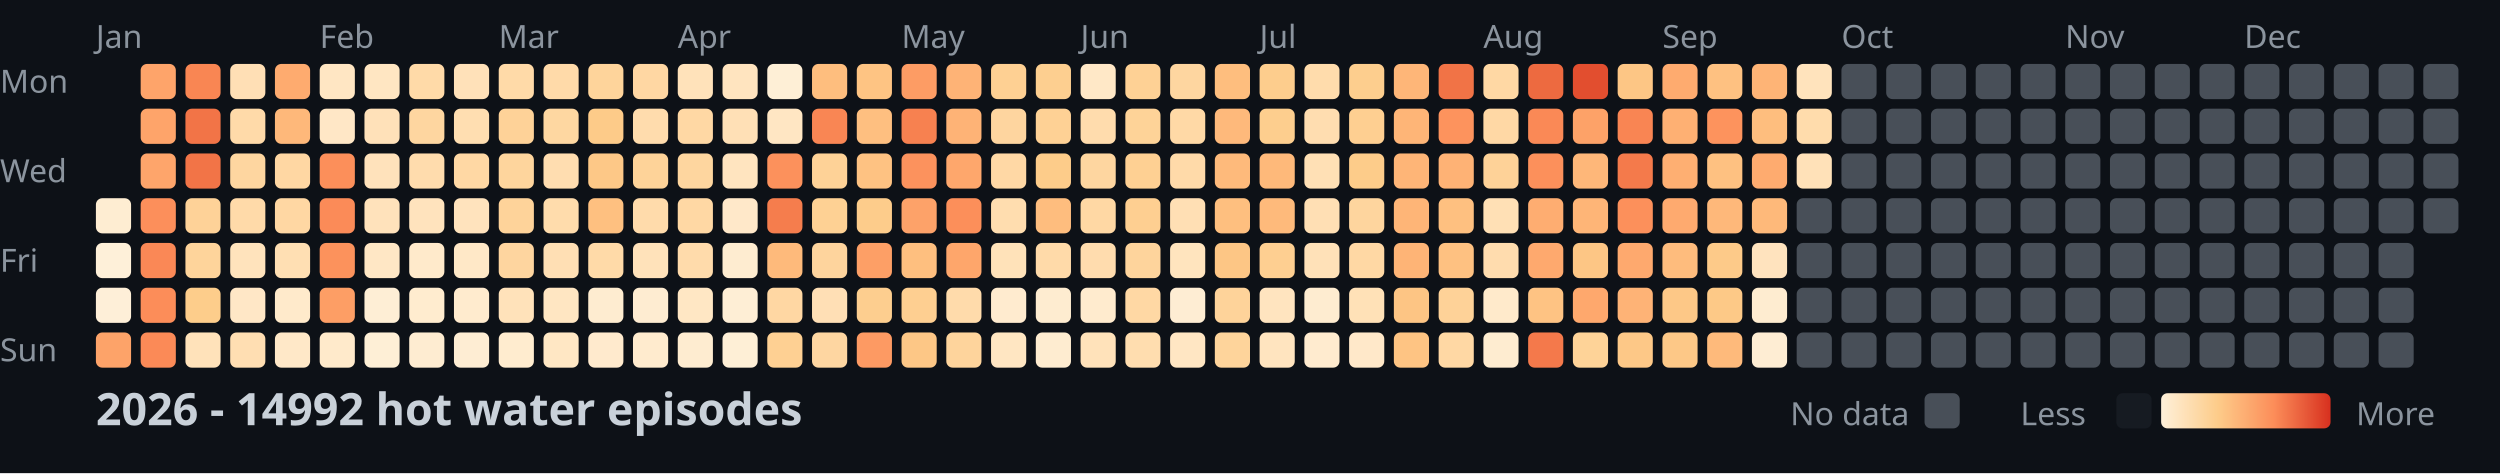
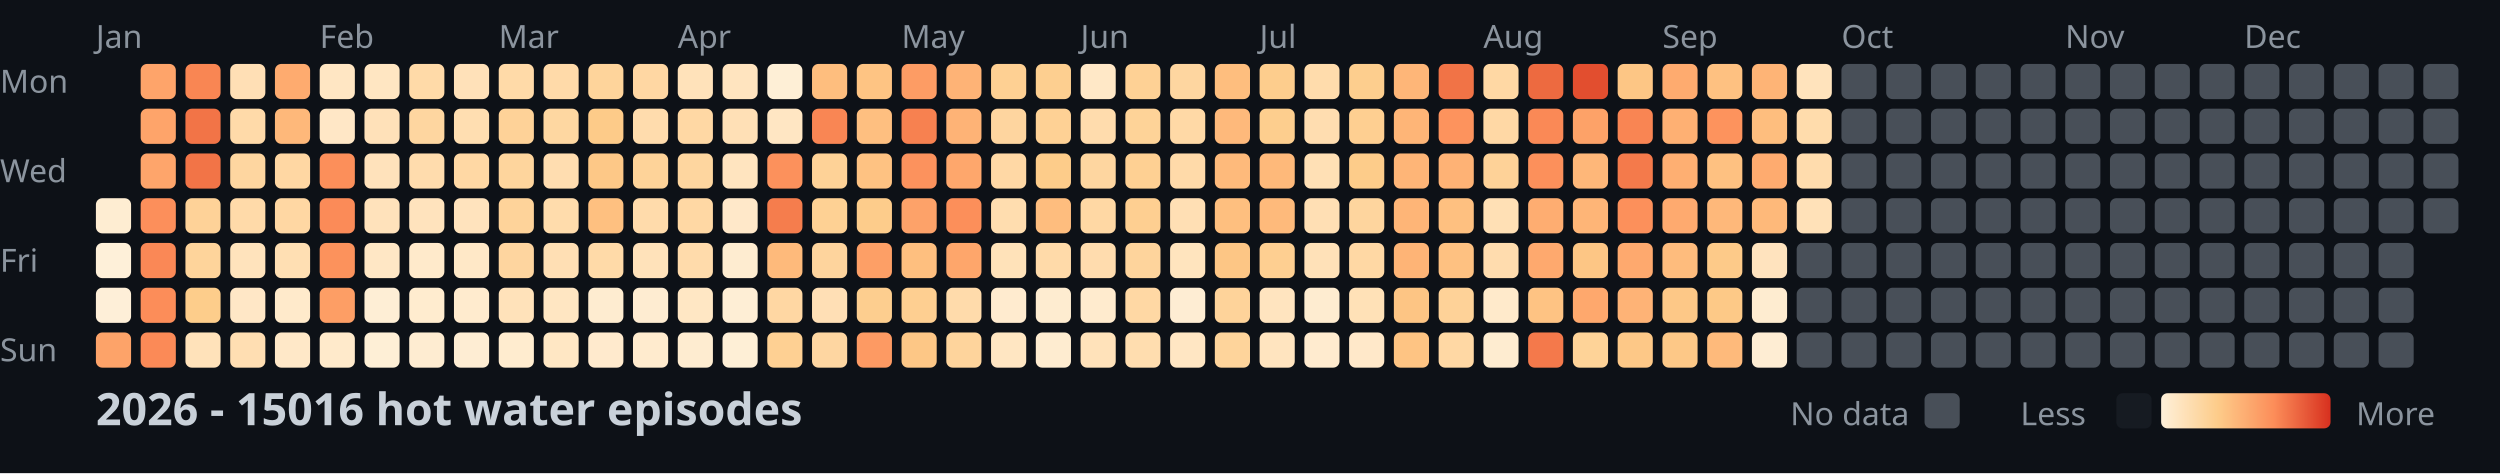
<svg xmlns="http://www.w3.org/2000/svg" width="782" height="148">
  <style>
    .month { font: 10px sans-serif; fill: #8b949e; }
    .day { font: 10px sans-serif; fill: #8b949e; }
    .title { font: bold 14px sans-serif; fill: #c9d1d9; }
    .legend { font: 10px sans-serif; fill: #8b949e; }
  </style>
  <rect width="100%" height="100%" fill="#0d1117" />
  <text x="0" y="29" class="day">Mon</text>
  <text x="0" y="57" class="day">Wed</text>
  <text x="0" y="85" class="day">Fri</text>
  <text x="0" y="113" class="day">Sun</text>
  <text x="30" y="15" class="month">Jan</text>
  <text x="100" y="15" class="month">Feb</text>
  <text x="156" y="15" class="month">Mar</text>
  <text x="212" y="15" class="month">Apr</text>
  <text x="282" y="15" class="month">May</text>
  <text x="338" y="15" class="month">Jun</text>
  <text x="394" y="15" class="month">Jul</text>
  <text x="464" y="15" class="month">Aug</text>
  <text x="520" y="15" class="month">Sep</text>
  <text x="576" y="15" class="month">Oct</text>
  <text x="646" y="15" class="month">Nov</text>
  <text x="702" y="15" class="month">Dec</text>
  <rect x="30" y="62" width="11" height="11" fill="#feedd2" rx="2" />
  <rect x="30" y="76" width="11" height="11" fill="#fef0d9" rx="2" />
  <rect x="30" y="90" width="11" height="11" fill="#feefd8" rx="2" />
  <rect x="30" y="104" width="11" height="11" fill="#fda369" rx="2" />
  <rect x="44" y="20" width="11" height="11" fill="#fea46a" rx="2" />
  <rect x="44" y="34" width="11" height="11" fill="#fea46a" rx="2" />
  <rect x="44" y="48" width="11" height="11" fill="#fea56b" rx="2" />
  <rect x="44" y="62" width="11" height="11" fill="#fc8f5b" rx="2" />
  <rect x="44" y="76" width="11" height="11" fill="#fa8856" rx="2" />
  <rect x="44" y="90" width="11" height="11" fill="#fc8d59" rx="2" />
  <rect x="44" y="104" width="11" height="11" fill="#fb8a57" rx="2" />
  <rect x="58" y="20" width="11" height="11" fill="#f98653" rx="2" />
  <rect x="58" y="34" width="11" height="11" fill="#f27447" rx="2" />
  <rect x="58" y="48" width="11" height="11" fill="#f27447" rx="2" />
  <rect x="58" y="62" width="11" height="11" fill="#fed298" rx="2" />
  <rect x="58" y="76" width="11" height="11" fill="#fed49b" rx="2" />
  <rect x="58" y="90" width="11" height="11" fill="#fdcd8b" rx="2" />
  <rect x="58" y="104" width="11" height="11" fill="#ffe2ba" rx="2" />
  <rect x="72" y="20" width="11" height="11" fill="#ffdfb5" rx="2" />
  <rect x="72" y="34" width="11" height="11" fill="#ffdaa9" rx="2" />
  <rect x="72" y="48" width="11" height="11" fill="#fed6a0" rx="2" />
  <rect x="72" y="62" width="11" height="11" fill="#ffdaa9" rx="2" />
  <rect x="72" y="76" width="11" height="11" fill="#ffe3bc" rx="2" />
  <rect x="72" y="90" width="11" height="11" fill="#ffe7c6" rx="2" />
  <rect x="72" y="104" width="11" height="11" fill="#ffdeb2" rx="2" />
  <rect x="86" y="20" width="11" height="11" fill="#feab6f" rx="2" />
  <rect x="86" y="34" width="11" height="11" fill="#feb87a" rx="2" />
  <rect x="86" y="48" width="11" height="11" fill="#ffd7a3" rx="2" />
  <rect x="86" y="62" width="11" height="11" fill="#ffd7a3" rx="2" />
  <rect x="86" y="76" width="11" height="11" fill="#ffdfb3" rx="2" />
  <rect x="86" y="90" width="11" height="11" fill="#ffeacb" rx="2" />
  <rect x="86" y="104" width="11" height="11" fill="#ffe8c8" rx="2" />
  <rect x="100" y="20" width="11" height="11" fill="#ffe6c3" rx="2" />
  <rect x="100" y="34" width="11" height="11" fill="#ffe7c6" rx="2" />
  <rect x="100" y="48" width="11" height="11" fill="#fc8f5a" rx="2" />
  <rect x="100" y="62" width="11" height="11" fill="#fb8b58" rx="2" />
  <rect x="100" y="76" width="11" height="11" fill="#fc925c" rx="2" />
  <rect x="100" y="90" width="11" height="11" fill="#fd9e65" rx="2" />
  <rect x="100" y="104" width="11" height="11" fill="#ffeacb" rx="2" />
  <rect x="114" y="20" width="11" height="11" fill="#ffe6c2" rx="2" />
  <rect x="114" y="34" width="11" height="11" fill="#ffe1b9" rx="2" />
  <rect x="114" y="48" width="11" height="11" fill="#ffe2bb" rx="2" />
  <rect x="114" y="62" width="11" height="11" fill="#ffe2bb" rx="2" />
  <rect x="114" y="76" width="11" height="11" fill="#ffe7c5" rx="2" />
  <rect x="114" y="90" width="11" height="11" fill="#feeed5" rx="2" />
  <rect x="114" y="104" width="11" height="11" fill="#feefd6" rx="2" />
  <rect x="128" y="20" width="11" height="11" fill="#ffdaa8" rx="2" />
  <rect x="128" y="34" width="11" height="11" fill="#fed6a0" rx="2" />
  <rect x="128" y="48" width="11" height="11" fill="#ffdcad" rx="2" />
  <rect x="128" y="62" width="11" height="11" fill="#ffe3bd" rx="2" />
  <rect x="128" y="76" width="11" height="11" fill="#ffeacb" rx="2" />
  <rect x="128" y="90" width="11" height="11" fill="#ffeccf" rx="2" />
  <rect x="128" y="104" width="11" height="11" fill="#feecd1" rx="2" />
  <rect x="142" y="20" width="11" height="11" fill="#ffe1b9" rx="2" />
  <rect x="142" y="34" width="11" height="11" fill="#ffdeb1" rx="2" />
  <rect x="142" y="48" width="11" height="11" fill="#ffd8a4" rx="2" />
  <rect x="142" y="62" width="11" height="11" fill="#ffe3bd" rx="2" />
  <rect x="142" y="76" width="11" height="11" fill="#ffe8c7" rx="2" />
  <rect x="142" y="90" width="11" height="11" fill="#ffebce" rx="2" />
  <rect x="142" y="104" width="11" height="11" fill="#feedd3" rx="2" />
  <rect x="156" y="20" width="11" height="11" fill="#ffdaa8" rx="2" />
  <rect x="156" y="34" width="11" height="11" fill="#fed298" rx="2" />
  <rect x="156" y="48" width="11" height="11" fill="#fed59d" rx="2" />
  <rect x="156" y="62" width="11" height="11" fill="#fed39a" rx="2" />
  <rect x="156" y="76" width="11" height="11" fill="#fed59f" rx="2" />
  <rect x="156" y="90" width="11" height="11" fill="#ffe2ba" rx="2" />
  <rect x="156" y="104" width="11" height="11" fill="#ffeccf" rx="2" />
  <rect x="170" y="20" width="11" height="11" fill="#ffdaa9" rx="2" />
  <rect x="170" y="34" width="11" height="11" fill="#fed7a1" rx="2" />
  <rect x="170" y="48" width="11" height="11" fill="#ffddb0" rx="2" />
  <rect x="170" y="62" width="11" height="11" fill="#ffdcac" rx="2" />
  <rect x="170" y="76" width="11" height="11" fill="#ffdfb4" rx="2" />
  <rect x="170" y="90" width="11" height="11" fill="#ffe6c2" rx="2" />
  <rect x="170" y="104" width="11" height="11" fill="#ffe7c4" rx="2" />
  <rect x="184" y="20" width="11" height="11" fill="#fed49b" rx="2" />
  <rect x="184" y="34" width="11" height="11" fill="#fdcb89" rx="2" />
  <rect x="184" y="48" width="11" height="11" fill="#fdc887" rx="2" />
  <rect x="184" y="62" width="11" height="11" fill="#fec080" rx="2" />
  <rect x="184" y="76" width="11" height="11" fill="#ffdaa8" rx="2" />
  <rect x="184" y="90" width="11" height="11" fill="#feecd0" rx="2" />
  <rect x="184" y="104" width="11" height="11" fill="#ffeacd" rx="2" />
  <rect x="198" y="20" width="11" height="11" fill="#ffd7a3" rx="2" />
  <rect x="198" y="34" width="11" height="11" fill="#ffdcad" rx="2" />
  <rect x="198" y="48" width="11" height="11" fill="#fed399" rx="2" />
  <rect x="198" y="62" width="11" height="11" fill="#ffdbab" rx="2" />
  <rect x="198" y="76" width="11" height="11" fill="#ffe2ba" rx="2" />
  <rect x="198" y="90" width="11" height="11" fill="#feecd1" rx="2" />
  <rect x="198" y="104" width="11" height="11" fill="#ffebce" rx="2" />
  <rect x="212" y="20" width="11" height="11" fill="#ffe2ba" rx="2" />
  <rect x="212" y="34" width="11" height="11" fill="#ffd8a4" rx="2" />
  <rect x="212" y="48" width="11" height="11" fill="#fed69f" rx="2" />
  <rect x="212" y="62" width="11" height="11" fill="#ffd8a4" rx="2" />
  <rect x="212" y="76" width="11" height="11" fill="#ffdbab" rx="2" />
  <rect x="212" y="90" width="11" height="11" fill="#ffe7c4" rx="2" />
  <rect x="212" y="104" width="11" height="11" fill="#feecd0" rx="2" />
  <rect x="226" y="20" width="11" height="11" fill="#ffe4bf" rx="2" />
  <rect x="226" y="34" width="11" height="11" fill="#ffe0b6" rx="2" />
  <rect x="226" y="48" width="11" height="11" fill="#ffe4bf" rx="2" />
  <rect x="226" y="62" width="11" height="11" fill="#ffe8c9" rx="2" />
  <rect x="226" y="76" width="11" height="11" fill="#feecd0" rx="2" />
  <rect x="226" y="90" width="11" height="11" fill="#feeed5" rx="2" />
  <rect x="226" y="104" width="11" height="11" fill="#feefd6" rx="2" />
  <rect x="240" y="20" width="11" height="11" fill="#feefd6" rx="2" />
  <rect x="240" y="34" width="11" height="11" fill="#ffe6c3" rx="2" />
  <rect x="240" y="48" width="11" height="11" fill="#fc915c" rx="2" />
  <rect x="240" y="62" width="11" height="11" fill="#f57d4d" rx="2" />
  <rect x="240" y="76" width="11" height="11" fill="#feba7b" rx="2" />
  <rect x="240" y="90" width="11" height="11" fill="#ffd7a3" rx="2" />
  <rect x="240" y="104" width="11" height="11" fill="#fed093" rx="2" />
  <rect x="254" y="20" width="11" height="11" fill="#febe7e" rx="2" />
  <rect x="254" y="34" width="11" height="11" fill="#f98654" rx="2" />
  <rect x="254" y="48" width="11" height="11" fill="#fed297" rx="2" />
  <rect x="254" y="62" width="11" height="11" fill="#fed194" rx="2" />
  <rect x="254" y="76" width="11" height="11" fill="#fed49d" rx="2" />
  <rect x="254" y="90" width="11" height="11" fill="#ffdfb5" rx="2" />
  <rect x="254" y="104" width="11" height="11" fill="#fed6a1" rx="2" />
  <rect x="268" y="20" width="11" height="11" fill="#fec483" rx="2" />
  <rect x="268" y="34" width="11" height="11" fill="#febf80" rx="2" />
  <rect x="268" y="48" width="11" height="11" fill="#fec282" rx="2" />
  <rect x="268" y="62" width="11" height="11" fill="#fdcc8b" rx="2" />
  <rect x="268" y="76" width="11" height="11" fill="#fd9f66" rx="2" />
  <rect x="268" y="90" width="11" height="11" fill="#fdce8f" rx="2" />
  <rect x="268" y="104" width="11" height="11" fill="#fd9a63" rx="2" />
  <rect x="282" y="20" width="11" height="11" fill="#fd9c64" rx="2" />
  <rect x="282" y="34" width="11" height="11" fill="#f78150" rx="2" />
  <rect x="282" y="48" width="11" height="11" fill="#fc925d" rx="2" />
  <rect x="282" y="62" width="11" height="11" fill="#fda269" rx="2" />
  <rect x="282" y="76" width="11" height="11" fill="#febf7f" rx="2" />
  <rect x="282" y="90" width="11" height="11" fill="#fecf91" rx="2" />
  <rect x="282" y="104" width="11" height="11" fill="#fdc786" rx="2" />
  <rect x="296" y="20" width="11" height="11" fill="#feb376" rx="2" />
  <rect x="296" y="34" width="11" height="11" fill="#feb376" rx="2" />
  <rect x="296" y="48" width="11" height="11" fill="#fea76c" rx="2" />
  <rect x="296" y="62" width="11" height="11" fill="#fc8f5a" rx="2" />
  <rect x="296" y="76" width="11" height="11" fill="#fea66b" rx="2" />
  <rect x="296" y="90" width="11" height="11" fill="#ffdbab" rx="2" />
  <rect x="296" y="104" width="11" height="11" fill="#fed49c" rx="2" />
  <rect x="310" y="20" width="11" height="11" fill="#fed093" rx="2" />
  <rect x="310" y="34" width="11" height="11" fill="#fed59f" rx="2" />
  <rect x="310" y="48" width="11" height="11" fill="#ffd8a5" rx="2" />
  <rect x="310" y="62" width="11" height="11" fill="#ffddaf" rx="2" />
  <rect x="310" y="76" width="11" height="11" fill="#ffe2b9" rx="2" />
  <rect x="310" y="90" width="11" height="11" fill="#ffebcf" rx="2" />
  <rect x="310" y="104" width="11" height="11" fill="#ffe6c2" rx="2" />
  <rect x="324" y="20" width="11" height="11" fill="#fdcf90" rx="2" />
  <rect x="324" y="34" width="11" height="11" fill="#fed195" rx="2" />
  <rect x="324" y="48" width="11" height="11" fill="#fdcc8a" rx="2" />
  <rect x="324" y="62" width="11" height="11" fill="#febd7e" rx="2" />
  <rect x="324" y="76" width="11" height="11" fill="#ffdaa9" rx="2" />
  <rect x="324" y="90" width="11" height="11" fill="#feecd0" rx="2" />
  <rect x="324" y="104" width="11" height="11" fill="#feecd0" rx="2" />
  <rect x="338" y="20" width="11" height="11" fill="#ffe8c7" rx="2" />
  <rect x="338" y="34" width="11" height="11" fill="#ffdcad" rx="2" />
  <rect x="338" y="48" width="11" height="11" fill="#fed6a0" rx="2" />
  <rect x="338" y="62" width="11" height="11" fill="#ffd8a4" rx="2" />
  <rect x="338" y="76" width="11" height="11" fill="#ffdcae" rx="2" />
  <rect x="338" y="90" width="11" height="11" fill="#ffebce" rx="2" />
  <rect x="338" y="104" width="11" height="11" fill="#ffe2ba" rx="2" />
  <rect x="352" y="20" width="11" height="11" fill="#fed195" rx="2" />
  <rect x="352" y="34" width="11" height="11" fill="#fed398" rx="2" />
  <rect x="352" y="48" width="11" height="11" fill="#fed093" rx="2" />
  <rect x="352" y="62" width="11" height="11" fill="#fecf91" rx="2" />
  <rect x="352" y="76" width="11" height="11" fill="#fed49c" rx="2" />
  <rect x="352" y="90" width="11" height="11" fill="#ffd8a4" rx="2" />
  <rect x="352" y="104" width="11" height="11" fill="#ffddaf" rx="2" />
  <rect x="366" y="20" width="11" height="11" fill="#fed6a0" rx="2" />
  <rect x="366" y="34" width="11" height="11" fill="#ffd9a6" rx="2" />
  <rect x="366" y="48" width="11" height="11" fill="#ffdaa9" rx="2" />
  <rect x="366" y="62" width="11" height="11" fill="#ffdfb4" rx="2" />
  <rect x="366" y="76" width="11" height="11" fill="#ffe4be" rx="2" />
  <rect x="366" y="90" width="11" height="11" fill="#feedd3" rx="2" />
  <rect x="366" y="104" width="11" height="11" fill="#ffe6c3" rx="2" />
  <rect x="380" y="20" width="11" height="11" fill="#febe7e" rx="2" />
  <rect x="380" y="34" width="11" height="11" fill="#feb97b" rx="2" />
  <rect x="380" y="48" width="11" height="11" fill="#feba7b" rx="2" />
  <rect x="380" y="62" width="11" height="11" fill="#febf7f" rx="2" />
  <rect x="380" y="76" width="11" height="11" fill="#fdc685" rx="2" />
  <rect x="380" y="90" width="11" height="11" fill="#fed39a" rx="2" />
  <rect x="380" y="104" width="11" height="11" fill="#fed49b" rx="2" />
  <rect x="394" y="20" width="11" height="11" fill="#fdcd8d" rx="2" />
  <rect x="394" y="34" width="11" height="11" fill="#fdce8e" rx="2" />
  <rect x="394" y="48" width="11" height="11" fill="#feb97a" rx="2" />
  <rect x="394" y="62" width="11" height="11" fill="#feba7b" rx="2" />
  <rect x="394" y="76" width="11" height="11" fill="#fecf91" rx="2" />
  <rect x="394" y="90" width="11" height="11" fill="#ffe4bf" rx="2" />
  <rect x="394" y="104" width="11" height="11" fill="#ffe4bf" rx="2" />
  <rect x="408" y="20" width="11" height="11" fill="#ffdcac" rx="2" />
  <rect x="408" y="34" width="11" height="11" fill="#ffddb0" rx="2" />
  <rect x="408" y="48" width="11" height="11" fill="#ffe0b5" rx="2" />
  <rect x="408" y="62" width="11" height="11" fill="#ffdfb4" rx="2" />
  <rect x="408" y="76" width="11" height="11" fill="#ffe1b8" rx="2" />
  <rect x="408" y="90" width="11" height="11" fill="#feecd0" rx="2" />
  <rect x="408" y="104" width="11" height="11" fill="#ffebcf" rx="2" />
  <rect x="422" y="20" width="11" height="11" fill="#fdce8e" rx="2" />
  <rect x="422" y="34" width="11" height="11" fill="#fecf91" rx="2" />
  <rect x="422" y="48" width="11" height="11" fill="#fdcc8a" rx="2" />
  <rect x="422" y="62" width="11" height="11" fill="#fed59e" rx="2" />
  <rect x="422" y="76" width="11" height="11" fill="#ffd8a4" rx="2" />
  <rect x="422" y="90" width="11" height="11" fill="#ffe1b7" rx="2" />
  <rect x="422" y="104" width="11" height="11" fill="#ffe8c9" rx="2" />
  <rect x="436" y="20" width="11" height="11" fill="#feb678" rx="2" />
  <rect x="436" y="34" width="11" height="11" fill="#feb577" rx="2" />
  <rect x="436" y="48" width="11" height="11" fill="#feb577" rx="2" />
  <rect x="436" y="62" width="11" height="11" fill="#feb577" rx="2" />
  <rect x="436" y="76" width="11" height="11" fill="#feb476" rx="2" />
  <rect x="436" y="90" width="11" height="11" fill="#fdc584" rx="2" />
  <rect x="436" y="104" width="11" height="11" fill="#fec483" rx="2" />
  <rect x="450" y="20" width="11" height="11" fill="#f17346" rx="2" />
  <rect x="450" y="34" width="11" height="11" fill="#fd935d" rx="2" />
  <rect x="450" y="48" width="11" height="11" fill="#feb275" rx="2" />
  <rect x="450" y="62" width="11" height="11" fill="#fec080" rx="2" />
  <rect x="450" y="76" width="11" height="11" fill="#fec181" rx="2" />
  <rect x="450" y="90" width="11" height="11" fill="#fed298" rx="2" />
  <rect x="450" y="104" width="11" height="11" fill="#ffd8a4" rx="2" />
  <rect x="464" y="20" width="11" height="11" fill="#ffd8a4" rx="2" />
  <rect x="464" y="34" width="11" height="11" fill="#ffd8a5" rx="2" />
  <rect x="464" y="48" width="11" height="11" fill="#fed298" rx="2" />
  <rect x="464" y="62" width="11" height="11" fill="#ffe0b5" rx="2" />
  <rect x="464" y="76" width="11" height="11" fill="#ffdcae" rx="2" />
  <rect x="464" y="90" width="11" height="11" fill="#ffeacb" rx="2" />
  <rect x="464" y="104" width="11" height="11" fill="#feecd0" rx="2" />
  <rect x="478" y="20" width="11" height="11" fill="#ed6a40" rx="2" />
  <rect x="478" y="34" width="11" height="11" fill="#fa8956" rx="2" />
  <rect x="478" y="48" width="11" height="11" fill="#fc905b" rx="2" />
  <rect x="478" y="62" width="11" height="11" fill="#fead71" rx="2" />
  <rect x="478" y="76" width="11" height="11" fill="#fea96e" rx="2" />
  <rect x="478" y="90" width="11" height="11" fill="#fec383" rx="2" />
  <rect x="478" y="104" width="11" height="11" fill="#f4794b" rx="2" />
  <rect x="492" y="20" width="11" height="11" fill="#e24e2f" rx="2" />
  <rect x="492" y="34" width="11" height="11" fill="#fda268" rx="2" />
  <rect x="492" y="48" width="11" height="11" fill="#feb779" rx="2" />
  <rect x="492" y="62" width="11" height="11" fill="#feb577" rx="2" />
  <rect x="492" y="76" width="11" height="11" fill="#fdc685" rx="2" />
  <rect x="492" y="90" width="11" height="11" fill="#fea86d" rx="2" />
  <rect x="492" y="104" width="11" height="11" fill="#fed398" rx="2" />
  <rect x="506" y="20" width="11" height="11" fill="#fdc685" rx="2" />
  <rect x="506" y="34" width="11" height="11" fill="#f98553" rx="2" />
  <rect x="506" y="48" width="11" height="11" fill="#f47a4b" rx="2" />
  <rect x="506" y="62" width="11" height="11" fill="#fc905b" rx="2" />
  <rect x="506" y="76" width="11" height="11" fill="#fea96e" rx="2" />
  <rect x="506" y="90" width="11" height="11" fill="#feb376" rx="2" />
  <rect x="506" y="104" width="11" height="11" fill="#fdc887" rx="2" />
  <rect x="520" y="20" width="11" height="11" fill="#feab6f" rx="2" />
  <rect x="520" y="34" width="11" height="11" fill="#feb073" rx="2" />
  <rect x="520" y="48" width="11" height="11" fill="#feaf72" rx="2" />
  <rect x="520" y="62" width="11" height="11" fill="#feaa6f" rx="2" />
  <rect x="520" y="76" width="11" height="11" fill="#febc7d" rx="2" />
  <rect x="520" y="90" width="11" height="11" fill="#fdc887" rx="2" />
  <rect x="520" y="104" width="11" height="11" fill="#fdc887" rx="2" />
  <rect x="534" y="20" width="11" height="11" fill="#fec181" rx="2" />
  <rect x="534" y="34" width="11" height="11" fill="#fd935d" rx="2" />
  <rect x="534" y="48" width="11" height="11" fill="#fec181" rx="2" />
  <rect x="534" y="62" width="11" height="11" fill="#feb87a" rx="2" />
  <rect x="534" y="76" width="11" height="11" fill="#fdca89" rx="2" />
  <rect x="534" y="90" width="11" height="11" fill="#fdc987" rx="2" />
  <rect x="534" y="104" width="11" height="11" fill="#feba7b" rx="2" />
  <rect x="548" y="20" width="11" height="11" fill="#feb476" rx="2" />
  <rect x="548" y="34" width="11" height="11" fill="#febe7e" rx="2" />
  <rect x="548" y="48" width="11" height="11" fill="#feab6f" rx="2" />
  <rect x="548" y="62" width="11" height="11" fill="#feb97a" rx="2" />
  <rect x="548" y="76" width="11" height="11" fill="#ffe3be" rx="2" />
  <rect x="548" y="90" width="11" height="11" fill="#feecd0" rx="2" />
  <rect x="548" y="104" width="11" height="11" fill="#feedd3" rx="2" />
  <rect x="562" y="20" width="11" height="11" fill="#ffe3bc" rx="2" />
  <rect x="562" y="34" width="11" height="11" fill="#ffdcac" rx="2" />
-   <rect x="562" y="48" width="11" height="11" fill="#ffe1b8" rx="2" />
-   <rect x="562" y="62" width="11" height="11" fill="#484f58" rx="2" />
+   <rect x="562" y="48" width="11" height="11" fill="#ffdcad" rx="2" />
+   <rect x="562" y="62" width="11" height="11" fill="#ffe1b8" rx="2" />
  <rect x="562" y="76" width="11" height="11" fill="#484f58" rx="2" />
  <rect x="562" y="90" width="11" height="11" fill="#484f58" rx="2" />
  <rect x="562" y="104" width="11" height="11" fill="#484f58" rx="2" />
  <rect x="576" y="20" width="11" height="11" fill="#484f58" rx="2" />
  <rect x="576" y="34" width="11" height="11" fill="#484f58" rx="2" />
  <rect x="576" y="48" width="11" height="11" fill="#484f58" rx="2" />
  <rect x="576" y="62" width="11" height="11" fill="#484f58" rx="2" />
  <rect x="576" y="76" width="11" height="11" fill="#484f58" rx="2" />
  <rect x="576" y="90" width="11" height="11" fill="#484f58" rx="2" />
  <rect x="576" y="104" width="11" height="11" fill="#484f58" rx="2" />
  <rect x="590" y="20" width="11" height="11" fill="#484f58" rx="2" />
  <rect x="590" y="34" width="11" height="11" fill="#484f58" rx="2" />
  <rect x="590" y="48" width="11" height="11" fill="#484f58" rx="2" />
  <rect x="590" y="62" width="11" height="11" fill="#484f58" rx="2" />
  <rect x="590" y="76" width="11" height="11" fill="#484f58" rx="2" />
  <rect x="590" y="90" width="11" height="11" fill="#484f58" rx="2" />
  <rect x="590" y="104" width="11" height="11" fill="#484f58" rx="2" />
  <rect x="604" y="20" width="11" height="11" fill="#484f58" rx="2" />
  <rect x="604" y="34" width="11" height="11" fill="#484f58" rx="2" />
  <rect x="604" y="48" width="11" height="11" fill="#484f58" rx="2" />
  <rect x="604" y="62" width="11" height="11" fill="#484f58" rx="2" />
  <rect x="604" y="76" width="11" height="11" fill="#484f58" rx="2" />
  <rect x="604" y="90" width="11" height="11" fill="#484f58" rx="2" />
  <rect x="604" y="104" width="11" height="11" fill="#484f58" rx="2" />
  <rect x="618" y="20" width="11" height="11" fill="#484f58" rx="2" />
  <rect x="618" y="34" width="11" height="11" fill="#484f58" rx="2" />
  <rect x="618" y="48" width="11" height="11" fill="#484f58" rx="2" />
  <rect x="618" y="62" width="11" height="11" fill="#484f58" rx="2" />
  <rect x="618" y="76" width="11" height="11" fill="#484f58" rx="2" />
  <rect x="618" y="90" width="11" height="11" fill="#484f58" rx="2" />
  <rect x="618" y="104" width="11" height="11" fill="#484f58" rx="2" />
  <rect x="632" y="20" width="11" height="11" fill="#484f58" rx="2" />
  <rect x="632" y="34" width="11" height="11" fill="#484f58" rx="2" />
  <rect x="632" y="48" width="11" height="11" fill="#484f58" rx="2" />
  <rect x="632" y="62" width="11" height="11" fill="#484f58" rx="2" />
  <rect x="632" y="76" width="11" height="11" fill="#484f58" rx="2" />
  <rect x="632" y="90" width="11" height="11" fill="#484f58" rx="2" />
  <rect x="632" y="104" width="11" height="11" fill="#484f58" rx="2" />
  <rect x="646" y="20" width="11" height="11" fill="#484f58" rx="2" />
  <rect x="646" y="34" width="11" height="11" fill="#484f58" rx="2" />
  <rect x="646" y="48" width="11" height="11" fill="#484f58" rx="2" />
  <rect x="646" y="62" width="11" height="11" fill="#484f58" rx="2" />
  <rect x="646" y="76" width="11" height="11" fill="#484f58" rx="2" />
  <rect x="646" y="90" width="11" height="11" fill="#484f58" rx="2" />
  <rect x="646" y="104" width="11" height="11" fill="#484f58" rx="2" />
  <rect x="660" y="20" width="11" height="11" fill="#484f58" rx="2" />
  <rect x="660" y="34" width="11" height="11" fill="#484f58" rx="2" />
  <rect x="660" y="48" width="11" height="11" fill="#484f58" rx="2" />
  <rect x="660" y="62" width="11" height="11" fill="#484f58" rx="2" />
  <rect x="660" y="76" width="11" height="11" fill="#484f58" rx="2" />
  <rect x="660" y="90" width="11" height="11" fill="#484f58" rx="2" />
  <rect x="660" y="104" width="11" height="11" fill="#484f58" rx="2" />
  <rect x="674" y="20" width="11" height="11" fill="#484f58" rx="2" />
  <rect x="674" y="34" width="11" height="11" fill="#484f58" rx="2" />
  <rect x="674" y="48" width="11" height="11" fill="#484f58" rx="2" />
  <rect x="674" y="62" width="11" height="11" fill="#484f58" rx="2" />
  <rect x="674" y="76" width="11" height="11" fill="#484f58" rx="2" />
  <rect x="674" y="90" width="11" height="11" fill="#484f58" rx="2" />
  <rect x="674" y="104" width="11" height="11" fill="#484f58" rx="2" />
  <rect x="688" y="20" width="11" height="11" fill="#484f58" rx="2" />
  <rect x="688" y="34" width="11" height="11" fill="#484f58" rx="2" />
  <rect x="688" y="48" width="11" height="11" fill="#484f58" rx="2" />
  <rect x="688" y="62" width="11" height="11" fill="#484f58" rx="2" />
  <rect x="688" y="76" width="11" height="11" fill="#484f58" rx="2" />
  <rect x="688" y="90" width="11" height="11" fill="#484f58" rx="2" />
  <rect x="688" y="104" width="11" height="11" fill="#484f58" rx="2" />
  <rect x="702" y="20" width="11" height="11" fill="#484f58" rx="2" />
  <rect x="702" y="34" width="11" height="11" fill="#484f58" rx="2" />
  <rect x="702" y="48" width="11" height="11" fill="#484f58" rx="2" />
  <rect x="702" y="62" width="11" height="11" fill="#484f58" rx="2" />
  <rect x="702" y="76" width="11" height="11" fill="#484f58" rx="2" />
  <rect x="702" y="90" width="11" height="11" fill="#484f58" rx="2" />
  <rect x="702" y="104" width="11" height="11" fill="#484f58" rx="2" />
  <rect x="716" y="20" width="11" height="11" fill="#484f58" rx="2" />
  <rect x="716" y="34" width="11" height="11" fill="#484f58" rx="2" />
  <rect x="716" y="48" width="11" height="11" fill="#484f58" rx="2" />
  <rect x="716" y="62" width="11" height="11" fill="#484f58" rx="2" />
  <rect x="716" y="76" width="11" height="11" fill="#484f58" rx="2" />
  <rect x="716" y="90" width="11" height="11" fill="#484f58" rx="2" />
  <rect x="716" y="104" width="11" height="11" fill="#484f58" rx="2" />
  <rect x="730" y="20" width="11" height="11" fill="#484f58" rx="2" />
  <rect x="730" y="34" width="11" height="11" fill="#484f58" rx="2" />
  <rect x="730" y="48" width="11" height="11" fill="#484f58" rx="2" />
  <rect x="730" y="62" width="11" height="11" fill="#484f58" rx="2" />
  <rect x="730" y="76" width="11" height="11" fill="#484f58" rx="2" />
  <rect x="730" y="90" width="11" height="11" fill="#484f58" rx="2" />
  <rect x="730" y="104" width="11" height="11" fill="#484f58" rx="2" />
  <rect x="744" y="20" width="11" height="11" fill="#484f58" rx="2" />
  <rect x="744" y="34" width="11" height="11" fill="#484f58" rx="2" />
  <rect x="744" y="48" width="11" height="11" fill="#484f58" rx="2" />
  <rect x="744" y="62" width="11" height="11" fill="#484f58" rx="2" />
  <rect x="744" y="76" width="11" height="11" fill="#484f58" rx="2" />
  <rect x="744" y="90" width="11" height="11" fill="#484f58" rx="2" />
  <rect x="744" y="104" width="11" height="11" fill="#484f58" rx="2" />
  <rect x="758" y="20" width="11" height="11" fill="#484f58" rx="2" />
  <rect x="758" y="34" width="11" height="11" fill="#484f58" rx="2" />
  <rect x="758" y="48" width="11" height="11" fill="#484f58" rx="2" />
  <rect x="758" y="62" width="11" height="11" fill="#484f58" rx="2" />
-   <text x="30" y="133" class="title">2026 - 14992 hot water episodes</text>
+   <text x="30" y="133" class="title">2026 - 15016 hot water episodes</text>
  <defs>
    <linearGradient id="legend-gradient" x1="0" y1="0" x2="1" y2="0">
      <stop offset="0%" stop-color="#fef0d9" />
      <stop offset="33.333%" stop-color="#fdcc8a" />
      <stop offset="66.667%" stop-color="#fc8d59" />
      <stop offset="100%" stop-color="#d7301f" />
    </linearGradient>
  </defs>
  <text x="560" y="133" class="legend">No data</text>
  <rect x="602" y="123" width="11" height="11" fill="#484f58" rx="2" />
  <text x="632" y="133" class="legend">Less</text>
  <rect x="662" y="123" width="11" height="11" fill="#161b22" rx="2" />
  <rect x="676" y="123" width="53" height="11" fill="url(#legend-gradient)" rx="2" />
  <text x="737" y="133" class="legend">More</text>
</svg>
